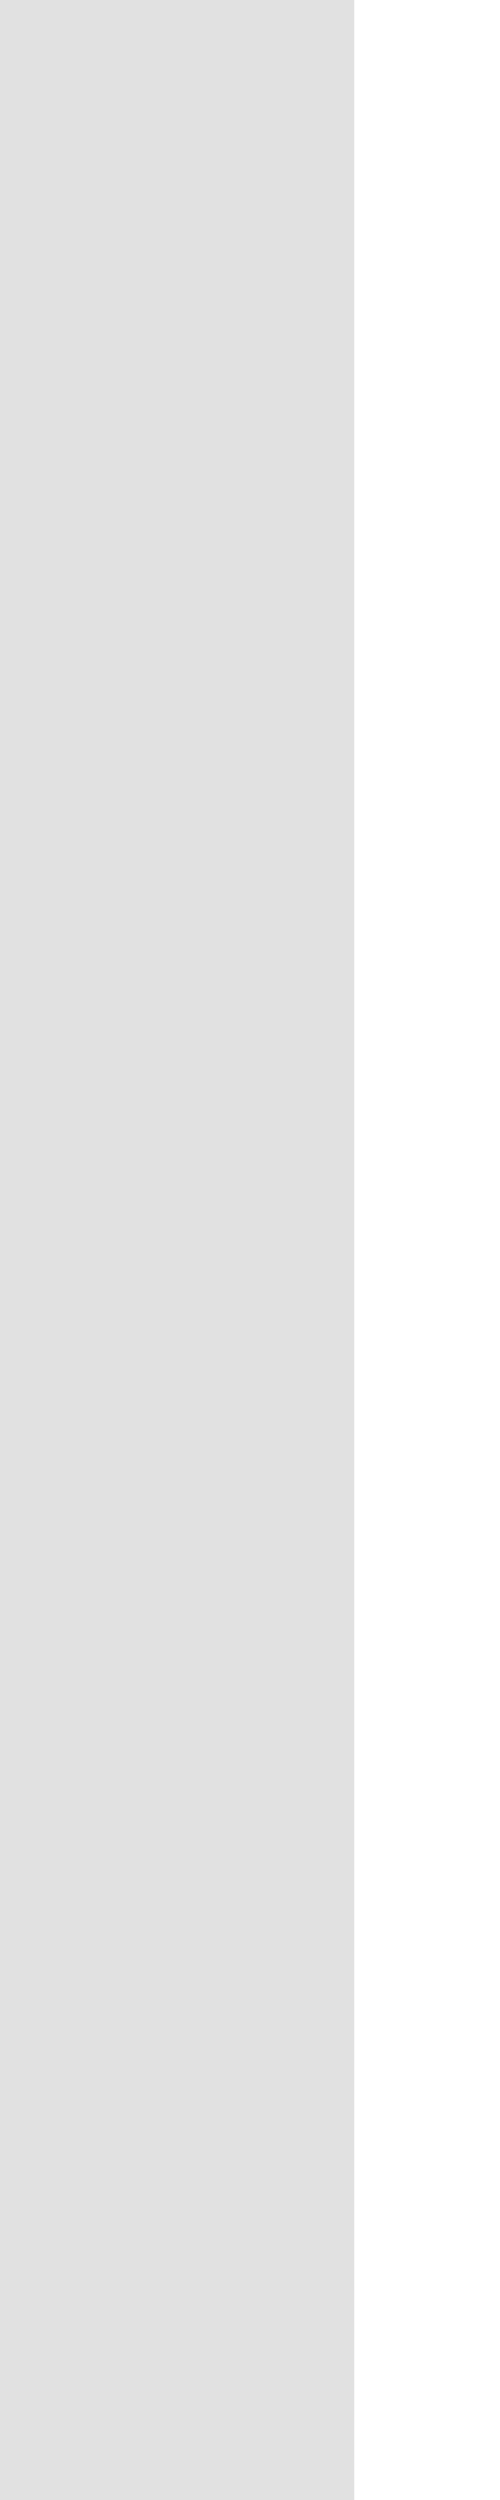
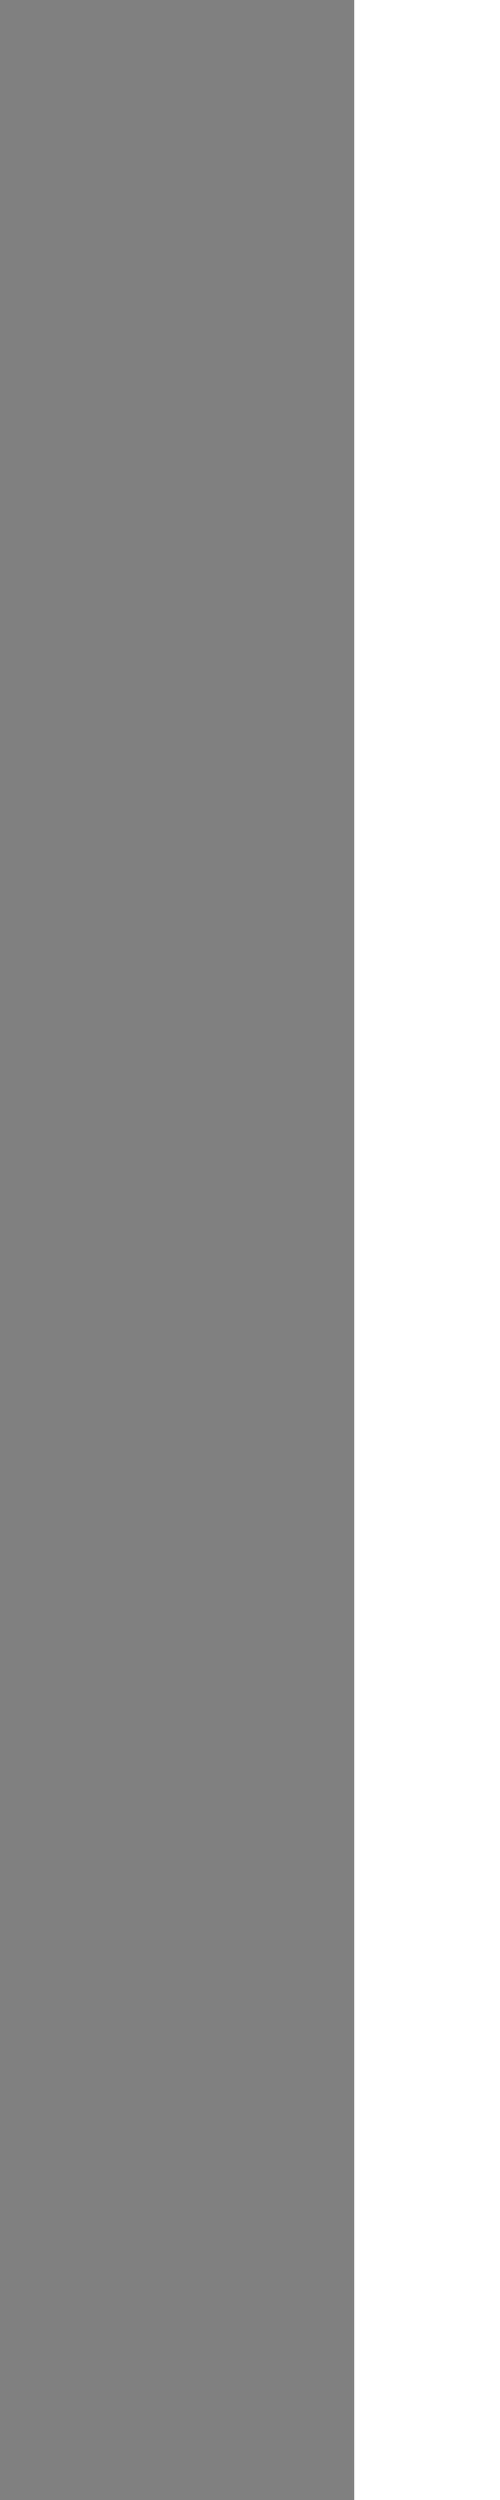
<svg xmlns="http://www.w3.org/2000/svg" width="2" height="10" viewBox="0 0 2 10" fill="none">
-   <path stroke-width="1.5" d="M0.667 10L0.667 0" stroke="#E1E1E1" />
+   <path stroke-width="1.5" d="M0.667 10L0.667 0" stroke="gray" />
</svg>
